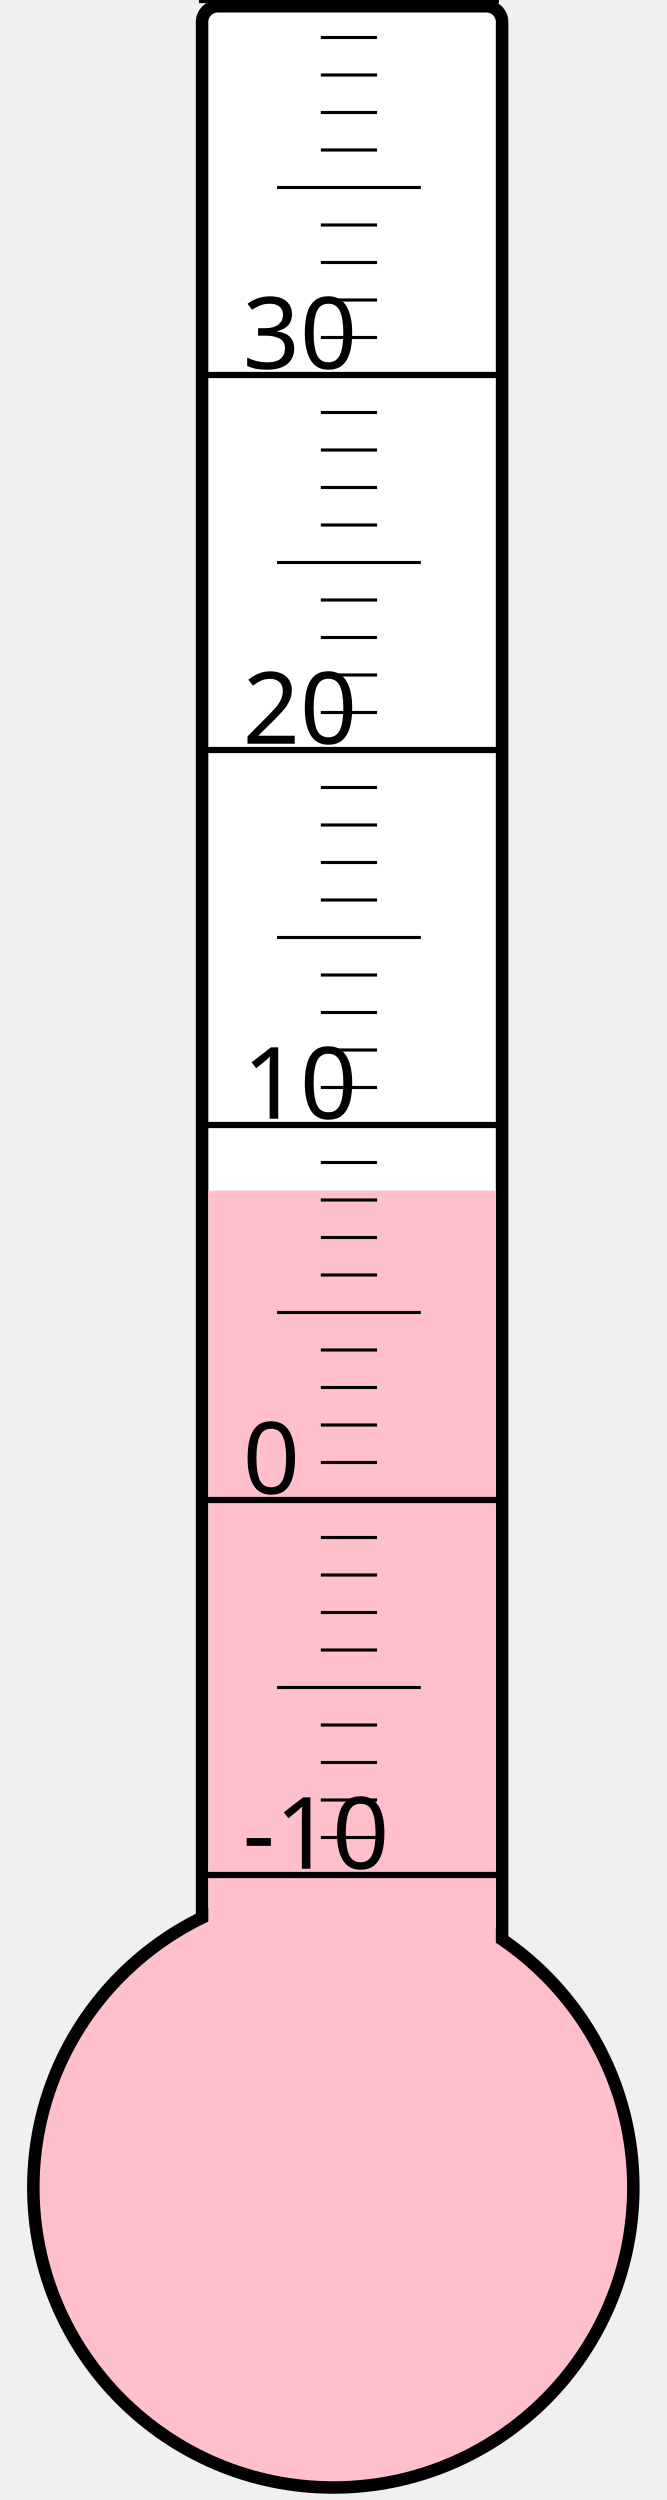
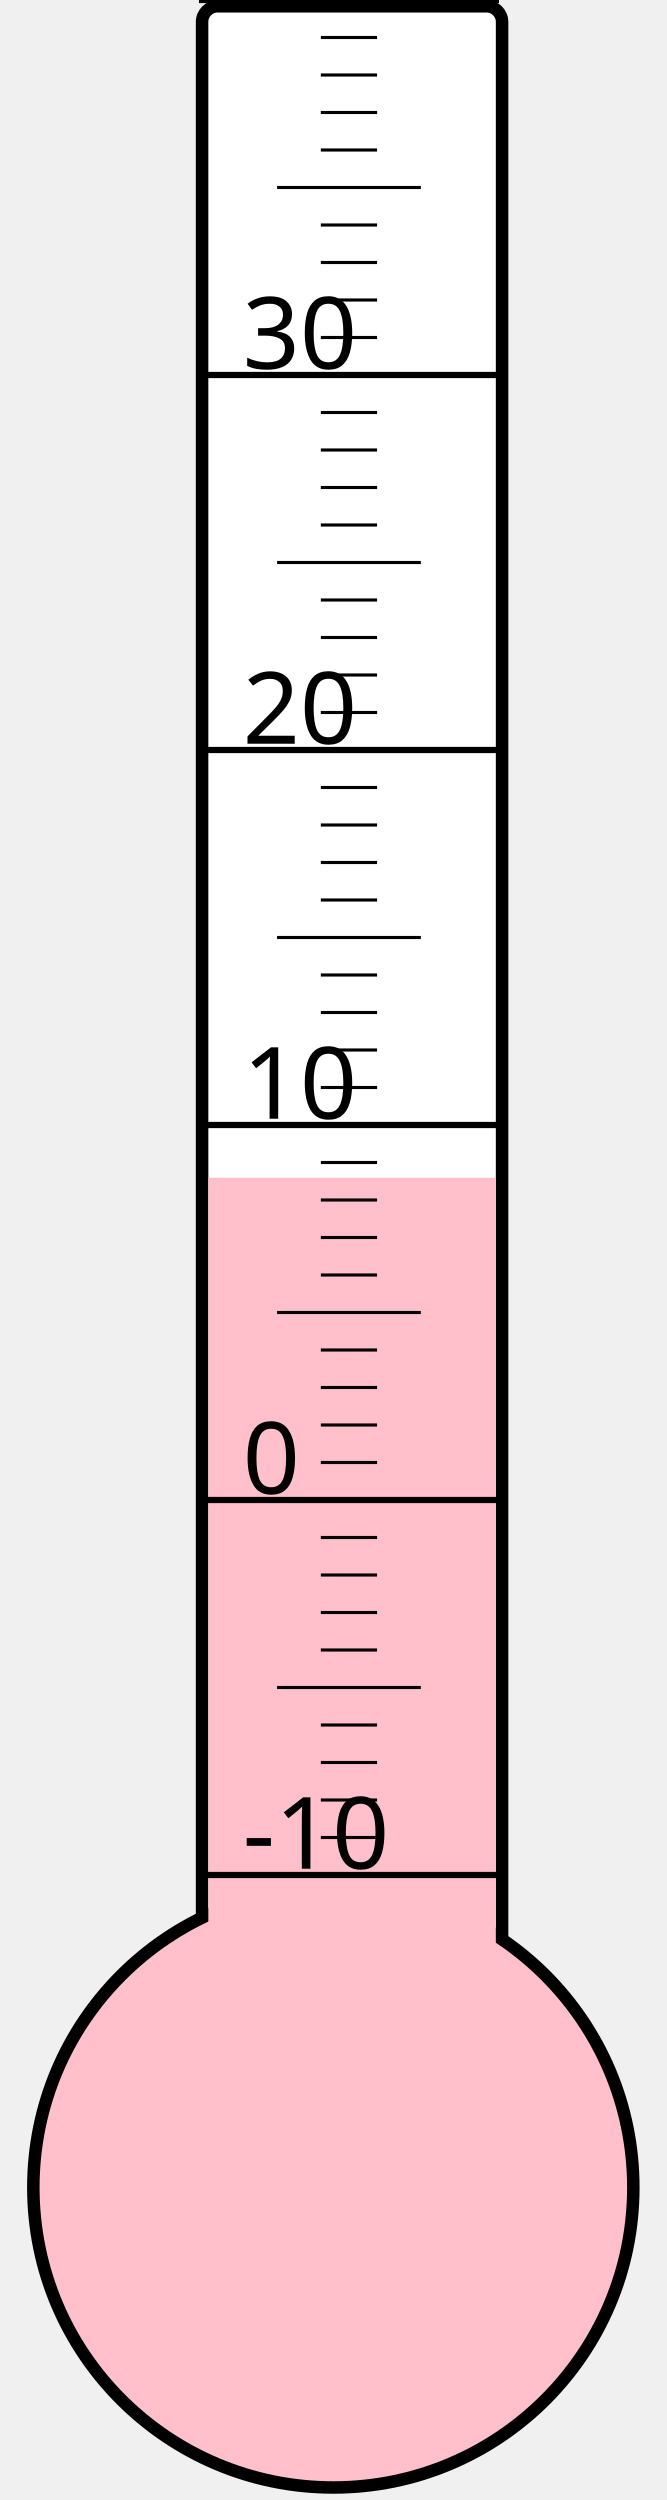
<svg xmlns="http://www.w3.org/2000/svg" width="40px" height="150px" viewBox="0 0 200 800">
  <rect width="200" height="800" x="0" y="0" style="fill: #ffffeb; fill-opacity: 0;" />
  <rect width="96" height="680" x="58" y="2" rx="5" ry="5" style="fill: white; fill-opacity: 1; stroke: black; stroke-width: 4;" />
  <circle cx="100" cy="700" r="96" style="fill: pink; stroke: black; stroke-width: 4;" />
-   <rect width="92" height="319.0" x="60" y="381.0" style="fill: pink; fill-opacity: 1; stroke-width: 0;" />
+   <rect width="92" height="323.125" x="60" y="376.875" style="fill: pink; fill-opacity: 1; stroke-width: 0;" />
  <text x="71" y="598" style="font-family: sans-serif; font-size: 24pt;">-10</text>
  <text x="71" y="478" style="font-family: sans-serif; font-size: 24pt;">0</text>
  <text x="71" y="358" style="font-family: sans-serif; font-size: 24pt;">10</text>
  <text x="71" y="238" style="font-family: sans-serif; font-size: 24pt;">20</text>
  <text x="71" y="118" style="font-family: sans-serif; font-size: 24pt;">30</text>
  <g style="stroke: black;">
    <line x1="57" y1="600" x2="153" y2="600" style="stroke-width: 2;" />
    <line x1="96" y1="588" x2="114" y2="588" style="stroke-width: 1;" />
    <line x1="96" y1="576" x2="114" y2="576" style="stroke-width: 1;" />
    <line x1="96" y1="564" x2="114" y2="564" style="stroke-width: 1;" />
    <line x1="96" y1="552" x2="114" y2="552" style="stroke-width: 1;" />
    <line x1="82" y1="540" x2="128" y2="540" style="stroke-width: 1;" />
    <line x1="96" y1="528" x2="114" y2="528" style="stroke-width: 1;" />
    <line x1="96" y1="516" x2="114" y2="516" style="stroke-width: 1;" />
    <line x1="96" y1="504" x2="114" y2="504" style="stroke-width: 1;" />
    <line x1="96" y1="492" x2="114" y2="492" style="stroke-width: 1;" />
    <line x1="57" y1="480" x2="153" y2="480" style="stroke-width: 2;" />
    <line x1="96" y1="468" x2="114" y2="468" style="stroke-width: 1;" />
    <line x1="96" y1="456" x2="114" y2="456" style="stroke-width: 1;" />
    <line x1="96" y1="444" x2="114" y2="444" style="stroke-width: 1;" />
    <line x1="96" y1="432" x2="114" y2="432" style="stroke-width: 1;" />
    <line x1="82" y1="420" x2="128" y2="420" style="stroke-width: 1;" />
    <line x1="96" y1="408" x2="114" y2="408" style="stroke-width: 1;" />
    <line x1="96" y1="396" x2="114" y2="396" style="stroke-width: 1;" />
    <line x1="96" y1="384" x2="114" y2="384" style="stroke-width: 1;" />
    <line x1="96" y1="372" x2="114" y2="372" style="stroke-width: 1;" />
    <line x1="57" y1="360" x2="153" y2="360" style="stroke-width: 2;" />
    <line x1="96" y1="348" x2="114" y2="348" style="stroke-width: 1;" />
    <line x1="96" y1="336" x2="114" y2="336" style="stroke-width: 1;" />
    <line x1="96" y1="324" x2="114" y2="324" style="stroke-width: 1;" />
    <line x1="96" y1="312" x2="114" y2="312" style="stroke-width: 1;" />
    <line x1="82" y1="300" x2="128" y2="300" style="stroke-width: 1;" />
    <line x1="96" y1="288" x2="114" y2="288" style="stroke-width: 1;" />
    <line x1="96" y1="276" x2="114" y2="276" style="stroke-width: 1;" />
    <line x1="96" y1="264" x2="114" y2="264" style="stroke-width: 1;" />
    <line x1="96" y1="252" x2="114" y2="252" style="stroke-width: 1;" />
    <line x1="57" y1="240" x2="153" y2="240" style="stroke-width: 2;" />
    <line x1="96" y1="228" x2="114" y2="228" style="stroke-width: 1;" />
    <line x1="96" y1="216" x2="114" y2="216" style="stroke-width: 1;" />
    <line x1="96" y1="204" x2="114" y2="204" style="stroke-width: 1;" />
    <line x1="96" y1="192" x2="114" y2="192" style="stroke-width: 1;" />
    <line x1="82" y1="180" x2="128" y2="180" style="stroke-width: 1;" />
    <line x1="96" y1="168" x2="114" y2="168" style="stroke-width: 1;" />
    <line x1="96" y1="156" x2="114" y2="156" style="stroke-width: 1;" />
    <line x1="96" y1="144" x2="114" y2="144" style="stroke-width: 1;" />
    <line x1="96" y1="132" x2="114" y2="132" style="stroke-width: 1;" />
    <line x1="57" y1="120" x2="153" y2="120" style="stroke-width: 2;" />
    <line x1="96" y1="108" x2="114" y2="108" style="stroke-width: 1;" />
    <line x1="96" y1="96" x2="114" y2="96" style="stroke-width: 1;" />
    <line x1="96" y1="84" x2="114" y2="84" style="stroke-width: 1;" />
    <line x1="96" y1="72" x2="114" y2="72" style="stroke-width: 1;" />
    <line x1="82" y1="60" x2="128" y2="60" style="stroke-width: 1;" />
    <line x1="96" y1="48" x2="114" y2="48" style="stroke-width: 1;" />
    <line x1="96" y1="36" x2="114" y2="36" style="stroke-width: 1;" />
    <line x1="96" y1="24" x2="114" y2="24" style="stroke-width: 1;" />
    <line x1="96" y1="12" x2="114" y2="12" style="stroke-width: 1;" />
    <line x1="57" y1="0" x2="153" y2="0" style="stroke-width: 2;" />
  </g>
</svg>
